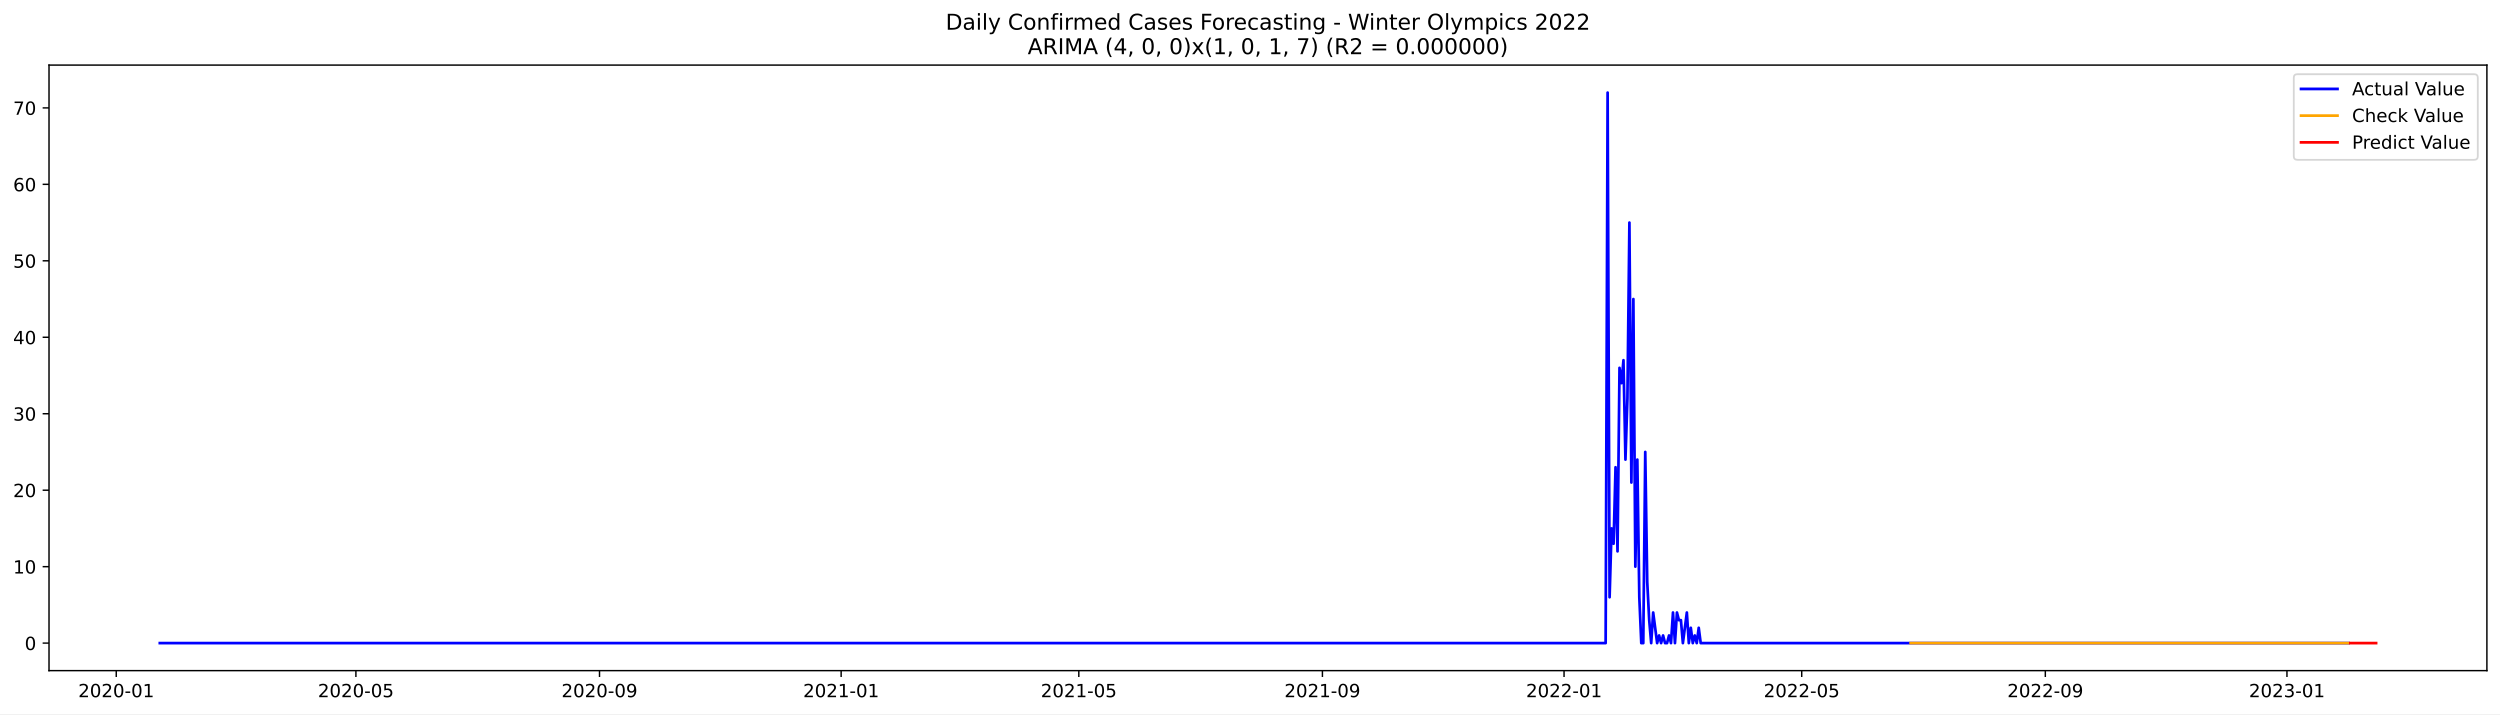
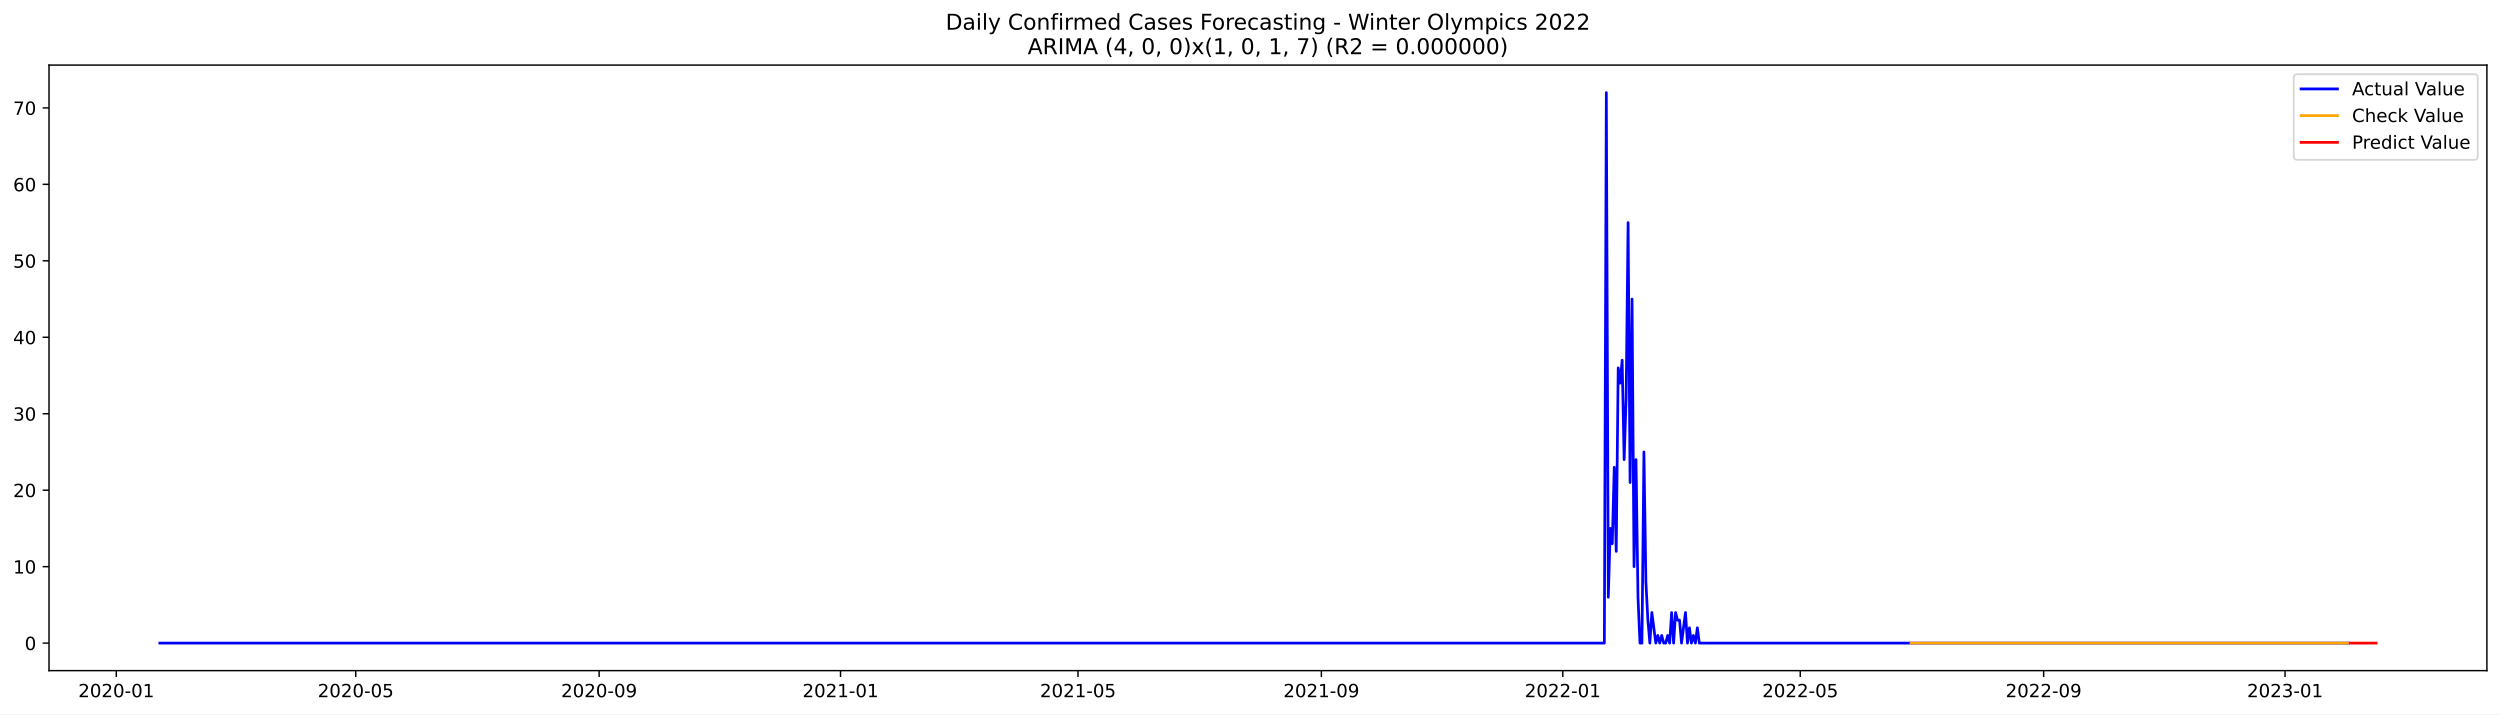
<svg xmlns="http://www.w3.org/2000/svg" xmlns:xlink="http://www.w3.org/1999/xlink" width="1373.325pt" height="392.274pt" viewBox="0 0 1373.325 392.274" version="1.1">
  <defs>
    <style type="text/css">*{stroke-linejoin: round; stroke-linecap: butt}</style>
  </defs>
  <g id="figure_1">
    <g id="patch_1">
      <path d="M 0 392.274  L 1373.325 392.274  L 1373.325 0  L 0 0  z " style="fill: #ffffff" />
    </g>
    <g id="axes_1">
      <g id="patch_2">
        <path d="M 26.925 368.396  L 1366.125 368.396  L 1366.125 35.755  L 26.925 35.755  z " style="fill: #ffffff" />
      </g>
      <g id="matplotlib.axis_1">
        <g id="xtick_1">
          <g id="line2d_1">
            <defs>
-               <path id="m6aa8b61f70" d="M 0 0  L 0 3.5  " style="stroke: #000000; stroke-width: 0.8" />
+               <path id="m52185ebeef" d="M 0 0  L 0 3.5  " style="stroke: #000000; stroke-width: 0.8" />
            </defs>
            <g>
-               <use xlink:href="#m6aa8b61f70" x="63.862" y="368.396" style="stroke: #000000; stroke-width: 0.8" />
+               <use xlink:href="#m52185ebeef" x="63.883" y="368.396" style="stroke: #000000; stroke-width: 0.8" />
            </g>
          </g>
          <g id="text_1">
-             <g transform="translate(42.97066 382.9939)scale(0.1 -0.1)">
+             <g transform="translate(42.99204 382.9939)scale(0.1 -0.1)">
              <defs>
                <path id="DejaVuSans-32" d="M 1228 531  L 3431 531  L 3431 0  L 469 0  L 469 531  Q 828 903 1448 1529  Q 2069 2156 2228 2338  Q 2531 2678 2651 2914  Q 2772 3150 2772 3378  Q 2772 3750 2511 3984  Q 2250 4219 1831 4219  Q 1534 4219 1204 4116  Q 875 4013 500 3803  L 500 4441  Q 881 4594 1212 4672  Q 1544 4750 1819 4750  Q 2544 4750 2975 4387  Q 3406 4025 3406 3419  Q 3406 3131 3298 2873  Q 3191 2616 2906 2266  Q 2828 2175 2409 1742  Q 1991 1309 1228 531  z " transform="scale(0.015625)" />
                <path id="DejaVuSans-30" d="M 2034 4250  Q 1547 4250 1301 3770  Q 1056 3291 1056 2328  Q 1056 1369 1301 889  Q 1547 409 2034 409  Q 2525 409 2770 889  Q 3016 1369 3016 2328  Q 3016 3291 2770 3770  Q 2525 4250 2034 4250  z M 2034 4750  Q 2819 4750 3233 4129  Q 3647 3509 3647 2328  Q 3647 1150 3233 529  Q 2819 -91 2034 -91  Q 1250 -91 836 529  Q 422 1150 422 2328  Q 422 3509 836 4129  Q 1250 4750 2034 4750  z " transform="scale(0.015625)" />
                <path id="DejaVuSans-2d" d="M 313 2009  L 1997 2009  L 1997 1497  L 313 1497  L 313 2009  z " transform="scale(0.015625)" />
                <path id="DejaVuSans-31" d="M 794 531  L 1825 531  L 1825 4091  L 703 3866  L 703 4441  L 1819 4666  L 2450 4666  L 2450 531  L 3481 531  L 3481 0  L 794 0  L 794 531  z " transform="scale(0.015625)" />
              </defs>
              <use xlink:href="#DejaVuSans-32" />
              <use xlink:href="#DejaVuSans-30" x="63.623" />
              <use xlink:href="#DejaVuSans-32" x="127.246" />
              <use xlink:href="#DejaVuSans-30" x="190.869" />
              <use xlink:href="#DejaVuSans-2d" x="254.492" />
              <use xlink:href="#DejaVuSans-30" x="290.576" />
              <use xlink:href="#DejaVuSans-31" x="354.199" />
            </g>
          </g>
        </g>
        <g id="xtick_2">
          <g id="line2d_2">
            <g>
-               <use xlink:href="#m6aa8b61f70" x="195.508" y="368.396" style="stroke: #000000; stroke-width: 0.8" />
+               <use xlink:href="#m52185ebeef" x="195.412" y="368.396" style="stroke: #000000; stroke-width: 0.8" />
            </g>
          </g>
          <g id="text_2">
-             <g transform="translate(174.6168 382.9939)scale(0.1 -0.1)">
+             <g transform="translate(174.5206 382.9939)scale(0.1 -0.1)">
              <defs>
                <path id="DejaVuSans-35" d="M 691 4666  L 3169 4666  L 3169 4134  L 1269 4134  L 1269 2991  Q 1406 3038 1543 3061  Q 1681 3084 1819 3084  Q 2600 3084 3056 2656  Q 3513 2228 3513 1497  Q 3513 744 3044 326  Q 2575 -91 1722 -91  Q 1428 -91 1123 -41  Q 819 9 494 109  L 494 744  Q 775 591 1075 516  Q 1375 441 1709 441  Q 2250 441 2565 725  Q 2881 1009 2881 1497  Q 2881 1984 2565 2268  Q 2250 2553 1709 2553  Q 1456 2553 1204 2497  Q 953 2441 691 2322  L 691 4666  z " transform="scale(0.015625)" />
              </defs>
              <use xlink:href="#DejaVuSans-32" />
              <use xlink:href="#DejaVuSans-30" x="63.623" />
              <use xlink:href="#DejaVuSans-32" x="127.246" />
              <use xlink:href="#DejaVuSans-30" x="190.869" />
              <use xlink:href="#DejaVuSans-2d" x="254.492" />
              <use xlink:href="#DejaVuSans-30" x="290.576" />
              <use xlink:href="#DejaVuSans-35" x="354.199" />
            </g>
          </g>
        </g>
        <g id="xtick_3">
          <g id="line2d_3">
            <g>
-               <use xlink:href="#m6aa8b61f70" x="329.33" y="368.396" style="stroke: #000000; stroke-width: 0.8" />
+               <use xlink:href="#m52185ebeef" x="329.115" y="368.396" style="stroke: #000000; stroke-width: 0.8" />
            </g>
          </g>
          <g id="text_3">
-             <g transform="translate(308.4389 382.9939)scale(0.1 -0.1)">
+             <g transform="translate(308.2232 382.9939)scale(0.1 -0.1)">
              <defs>
                <path id="DejaVuSans-39" d="M 703 97  L 703 672  Q 941 559 1184 500  Q 1428 441 1663 441  Q 2288 441 2617 861  Q 2947 1281 2994 2138  Q 2813 1869 2534 1725  Q 2256 1581 1919 1581  Q 1219 1581 811 2004  Q 403 2428 403 3163  Q 403 3881 828 4315  Q 1253 4750 1959 4750  Q 2769 4750 3195 4129  Q 3622 3509 3622 2328  Q 3622 1225 3098 567  Q 2575 -91 1691 -91  Q 1453 -91 1209 -44  Q 966 3 703 97  z M 1959 2075  Q 2384 2075 2632 2365  Q 2881 2656 2881 3163  Q 2881 3666 2632 3958  Q 2384 4250 1959 4250  Q 1534 4250 1286 3958  Q 1038 3666 1038 3163  Q 1038 2656 1286 2365  Q 1534 2075 1959 2075  z " transform="scale(0.015625)" />
              </defs>
              <use xlink:href="#DejaVuSans-32" />
              <use xlink:href="#DejaVuSans-30" x="63.623" />
              <use xlink:href="#DejaVuSans-32" x="127.246" />
              <use xlink:href="#DejaVuSans-30" x="190.869" />
              <use xlink:href="#DejaVuSans-2d" x="254.492" />
              <use xlink:href="#DejaVuSans-30" x="290.576" />
              <use xlink:href="#DejaVuSans-39" x="354.199" />
            </g>
          </g>
        </g>
        <g id="xtick_4">
          <g id="line2d_4">
            <g>
-               <use xlink:href="#m6aa8b61f70" x="462.064" y="368.396" style="stroke: #000000; stroke-width: 0.8" />
+               <use xlink:href="#m52185ebeef" x="461.73" y="368.396" style="stroke: #000000; stroke-width: 0.8" />
            </g>
          </g>
          <g id="text_4">
-             <g transform="translate(441.173 382.9939)scale(0.1 -0.1)">
+             <g transform="translate(440.8388 382.9939)scale(0.1 -0.1)">
              <use xlink:href="#DejaVuSans-32" />
              <use xlink:href="#DejaVuSans-30" x="63.623" />
              <use xlink:href="#DejaVuSans-32" x="127.246" />
              <use xlink:href="#DejaVuSans-31" x="190.869" />
              <use xlink:href="#DejaVuSans-2d" x="254.492" />
              <use xlink:href="#DejaVuSans-30" x="290.576" />
              <use xlink:href="#DejaVuSans-31" x="354.199" />
            </g>
          </g>
        </g>
        <g id="xtick_5">
          <g id="line2d_5">
            <g>
-               <use xlink:href="#m6aa8b61f70" x="592.622" y="368.396" style="stroke: #000000; stroke-width: 0.8" />
+               <use xlink:href="#m52185ebeef" x="592.172" y="368.396" style="stroke: #000000; stroke-width: 0.8" />
            </g>
          </g>
          <g id="text_5">
-             <g transform="translate(571.7311 382.9939)scale(0.1 -0.1)">
+             <g transform="translate(571.2803 382.9939)scale(0.1 -0.1)">
              <use xlink:href="#DejaVuSans-32" />
              <use xlink:href="#DejaVuSans-30" x="63.623" />
              <use xlink:href="#DejaVuSans-32" x="127.246" />
              <use xlink:href="#DejaVuSans-31" x="190.869" />
              <use xlink:href="#DejaVuSans-2d" x="254.492" />
              <use xlink:href="#DejaVuSans-30" x="290.576" />
              <use xlink:href="#DejaVuSans-35" x="354.199" />
            </g>
          </g>
        </g>
        <g id="xtick_6">
          <g id="line2d_6">
            <g>
-               <use xlink:href="#m6aa8b61f70" x="726.445" y="368.396" style="stroke: #000000; stroke-width: 0.8" />
+               <use xlink:href="#m52185ebeef" x="725.874" y="368.396" style="stroke: #000000; stroke-width: 0.8" />
            </g>
          </g>
          <g id="text_6">
-             <g transform="translate(705.5532 382.9939)scale(0.1 -0.1)">
+             <g transform="translate(704.9829 382.9939)scale(0.1 -0.1)">
              <use xlink:href="#DejaVuSans-32" />
              <use xlink:href="#DejaVuSans-30" x="63.623" />
              <use xlink:href="#DejaVuSans-32" x="127.246" />
              <use xlink:href="#DejaVuSans-31" x="190.869" />
              <use xlink:href="#DejaVuSans-2d" x="254.492" />
              <use xlink:href="#DejaVuSans-30" x="290.576" />
              <use xlink:href="#DejaVuSans-39" x="354.199" />
            </g>
          </g>
        </g>
        <g id="xtick_7">
          <g id="line2d_7">
            <g>
-               <use xlink:href="#m6aa8b61f70" x="859.179" y="368.396" style="stroke: #000000; stroke-width: 0.8" />
+               <use xlink:href="#m52185ebeef" x="858.49" y="368.396" style="stroke: #000000; stroke-width: 0.8" />
            </g>
          </g>
          <g id="text_7">
-             <g transform="translate(838.2873 382.9939)scale(0.1 -0.1)">
+             <g transform="translate(837.5985 382.9939)scale(0.1 -0.1)">
              <use xlink:href="#DejaVuSans-32" />
              <use xlink:href="#DejaVuSans-30" x="63.623" />
              <use xlink:href="#DejaVuSans-32" x="127.246" />
              <use xlink:href="#DejaVuSans-32" x="190.869" />
              <use xlink:href="#DejaVuSans-2d" x="254.492" />
              <use xlink:href="#DejaVuSans-30" x="290.576" />
              <use xlink:href="#DejaVuSans-31" x="354.199" />
            </g>
          </g>
        </g>
        <g id="xtick_8">
          <g id="line2d_8">
            <g>
-               <use xlink:href="#m6aa8b61f70" x="989.737" y="368.396" style="stroke: #000000; stroke-width: 0.8" />
+               <use xlink:href="#m52185ebeef" x="988.931" y="368.396" style="stroke: #000000; stroke-width: 0.8" />
            </g>
          </g>
          <g id="text_8">
-             <g transform="translate(968.8454 382.9939)scale(0.1 -0.1)">
+             <g transform="translate(968.0401 382.9939)scale(0.1 -0.1)">
              <use xlink:href="#DejaVuSans-32" />
              <use xlink:href="#DejaVuSans-30" x="63.623" />
              <use xlink:href="#DejaVuSans-32" x="127.246" />
              <use xlink:href="#DejaVuSans-32" x="190.869" />
              <use xlink:href="#DejaVuSans-2d" x="254.492" />
              <use xlink:href="#DejaVuSans-30" x="290.576" />
              <use xlink:href="#DejaVuSans-35" x="354.199" />
            </g>
          </g>
        </g>
        <g id="xtick_9">
          <g id="line2d_9">
            <g>
-               <use xlink:href="#m6aa8b61f70" x="1123.559" y="368.396" style="stroke: #000000; stroke-width: 0.8" />
+               <use xlink:href="#m52185ebeef" x="1122.634" y="368.396" style="stroke: #000000; stroke-width: 0.8" />
            </g>
          </g>
          <g id="text_9">
-             <g transform="translate(1102.667 382.9939)scale(0.1 -0.1)">
+             <g transform="translate(1101.743 382.9939)scale(0.1 -0.1)">
              <use xlink:href="#DejaVuSans-32" />
              <use xlink:href="#DejaVuSans-30" x="63.623" />
              <use xlink:href="#DejaVuSans-32" x="127.246" />
              <use xlink:href="#DejaVuSans-32" x="190.869" />
              <use xlink:href="#DejaVuSans-2d" x="254.492" />
              <use xlink:href="#DejaVuSans-30" x="290.576" />
              <use xlink:href="#DejaVuSans-39" x="354.199" />
            </g>
          </g>
        </g>
        <g id="xtick_10">
          <g id="line2d_10">
            <g>
-               <use xlink:href="#m6aa8b61f70" x="1256.293" y="368.396" style="stroke: #000000; stroke-width: 0.8" />
+               <use xlink:href="#m52185ebeef" x="1255.25" y="368.396" style="stroke: #000000; stroke-width: 0.8" />
            </g>
          </g>
          <g id="text_10">
-             <g transform="translate(1235.402 382.9939)scale(0.1 -0.1)">
+             <g transform="translate(1234.358 382.9939)scale(0.1 -0.1)">
              <defs>
                <path id="DejaVuSans-33" d="M 2597 2516  Q 3050 2419 3304 2112  Q 3559 1806 3559 1356  Q 3559 666 3084 287  Q 2609 -91 1734 -91  Q 1441 -91 1130 -33  Q 819 25 488 141  L 488 750  Q 750 597 1062 519  Q 1375 441 1716 441  Q 2309 441 2620 675  Q 2931 909 2931 1356  Q 2931 1769 2642 2001  Q 2353 2234 1838 2234  L 1294 2234  L 1294 2753  L 1863 2753  Q 2328 2753 2575 2939  Q 2822 3125 2822 3475  Q 2822 3834 2567 4026  Q 2313 4219 1838 4219  Q 1578 4219 1281 4162  Q 984 4106 628 3988  L 628 4550  Q 988 4650 1302 4700  Q 1616 4750 1894 4750  Q 2613 4750 3031 4423  Q 3450 4097 3450 3541  Q 3450 3153 3228 2886  Q 3006 2619 2597 2516  z " transform="scale(0.015625)" />
              </defs>
              <use xlink:href="#DejaVuSans-32" />
              <use xlink:href="#DejaVuSans-30" x="63.623" />
              <use xlink:href="#DejaVuSans-32" x="127.246" />
              <use xlink:href="#DejaVuSans-33" x="190.869" />
              <use xlink:href="#DejaVuSans-2d" x="254.492" />
              <use xlink:href="#DejaVuSans-30" x="290.576" />
              <use xlink:href="#DejaVuSans-31" x="354.199" />
            </g>
          </g>
        </g>
      </g>
      <g id="matplotlib.axis_2">
        <g id="ytick_1">
          <g id="line2d_11">
            <defs>
-               <path id="m0fd02ff426" d="M 0 0  L -3.5 0  " style="stroke: #000000; stroke-width: 0.8" />
+               <path id="md4d445af66" d="M 0 0  L -3.5 0  " style="stroke: #000000; stroke-width: 0.8" />
            </defs>
            <g>
-               <use xlink:href="#m0fd02ff426" x="26.925" y="353.275" style="stroke: #000000; stroke-width: 0.8" />
+               <use xlink:href="#md4d445af66" x="26.925" y="353.275" style="stroke: #000000; stroke-width: 0.8" />
            </g>
          </g>
          <g id="text_11">
            <g transform="translate(13.5625 357.0744)scale(0.1 -0.1)">
              <use xlink:href="#DejaVuSans-30" />
            </g>
          </g>
        </g>
        <g id="ytick_2">
          <g id="line2d_12">
            <g>
-               <use xlink:href="#m0fd02ff426" x="26.925" y="311.275" style="stroke: #000000; stroke-width: 0.8" />
+               <use xlink:href="#md4d445af66" x="26.925" y="311.275" style="stroke: #000000; stroke-width: 0.8" />
            </g>
          </g>
          <g id="text_12">
            <g transform="translate(7.2 315.0745)scale(0.1 -0.1)">
              <use xlink:href="#DejaVuSans-31" />
              <use xlink:href="#DejaVuSans-30" x="63.623" />
            </g>
          </g>
        </g>
        <g id="ytick_3">
          <g id="line2d_13">
            <g>
-               <use xlink:href="#m0fd02ff426" x="26.925" y="269.275" style="stroke: #000000; stroke-width: 0.8" />
+               <use xlink:href="#md4d445af66" x="26.925" y="269.275" style="stroke: #000000; stroke-width: 0.8" />
            </g>
          </g>
          <g id="text_13">
            <g transform="translate(7.2 273.0745)scale(0.1 -0.1)">
              <use xlink:href="#DejaVuSans-32" />
              <use xlink:href="#DejaVuSans-30" x="63.623" />
            </g>
          </g>
        </g>
        <g id="ytick_4">
          <g id="line2d_14">
            <g>
-               <use xlink:href="#m0fd02ff426" x="26.925" y="227.275" style="stroke: #000000; stroke-width: 0.8" />
+               <use xlink:href="#md4d445af66" x="26.925" y="227.275" style="stroke: #000000; stroke-width: 0.8" />
            </g>
          </g>
          <g id="text_14">
            <g transform="translate(7.2 231.0746)scale(0.1 -0.1)">
              <use xlink:href="#DejaVuSans-33" />
              <use xlink:href="#DejaVuSans-30" x="63.623" />
            </g>
          </g>
        </g>
        <g id="ytick_5">
          <g id="line2d_15">
            <g>
-               <use xlink:href="#m0fd02ff426" x="26.925" y="185.275" style="stroke: #000000; stroke-width: 0.8" />
+               <use xlink:href="#md4d445af66" x="26.925" y="185.275" style="stroke: #000000; stroke-width: 0.8" />
            </g>
          </g>
          <g id="text_15">
            <g transform="translate(7.2 189.0746)scale(0.1 -0.1)">
              <defs>
                <path id="DejaVuSans-34" d="M 2419 4116  L 825 1625  L 2419 1625  L 2419 4116  z M 2253 4666  L 3047 4666  L 3047 1625  L 3713 1625  L 3713 1100  L 3047 1100  L 3047 0  L 2419 0  L 2419 1100  L 313 1100  L 313 1709  L 2253 4666  z " transform="scale(0.015625)" />
              </defs>
              <use xlink:href="#DejaVuSans-34" />
              <use xlink:href="#DejaVuSans-30" x="63.623" />
            </g>
          </g>
        </g>
        <g id="ytick_6">
          <g id="line2d_16">
            <g>
-               <use xlink:href="#m0fd02ff426" x="26.925" y="143.275" style="stroke: #000000; stroke-width: 0.8" />
+               <use xlink:href="#md4d445af66" x="26.925" y="143.275" style="stroke: #000000; stroke-width: 0.8" />
            </g>
          </g>
          <g id="text_16">
            <g transform="translate(7.2 147.0746)scale(0.1 -0.1)">
              <use xlink:href="#DejaVuSans-35" />
              <use xlink:href="#DejaVuSans-30" x="63.623" />
            </g>
          </g>
        </g>
        <g id="ytick_7">
          <g id="line2d_17">
            <g>
-               <use xlink:href="#m0fd02ff426" x="26.925" y="101.275" style="stroke: #000000; stroke-width: 0.8" />
+               <use xlink:href="#md4d445af66" x="26.925" y="101.275" style="stroke: #000000; stroke-width: 0.8" />
            </g>
          </g>
          <g id="text_17">
            <g transform="translate(7.2 105.0747)scale(0.1 -0.1)">
              <defs>
                <path id="DejaVuSans-36" d="M 2113 2584  Q 1688 2584 1439 2293  Q 1191 2003 1191 1497  Q 1191 994 1439 701  Q 1688 409 2113 409  Q 2538 409 2786 701  Q 3034 994 3034 1497  Q 3034 2003 2786 2293  Q 2538 2584 2113 2584  z M 3366 4563  L 3366 3988  Q 3128 4100 2886 4159  Q 2644 4219 2406 4219  Q 1781 4219 1451 3797  Q 1122 3375 1075 2522  Q 1259 2794 1537 2939  Q 1816 3084 2150 3084  Q 2853 3084 3261 2657  Q 3669 2231 3669 1497  Q 3669 778 3244 343  Q 2819 -91 2113 -91  Q 1303 -91 875 529  Q 447 1150 447 2328  Q 447 3434 972 4092  Q 1497 4750 2381 4750  Q 2619 4750 2861 4703  Q 3103 4656 3366 4563  z " transform="scale(0.015625)" />
              </defs>
              <use xlink:href="#DejaVuSans-36" />
              <use xlink:href="#DejaVuSans-30" x="63.623" />
            </g>
          </g>
        </g>
        <g id="ytick_8">
          <g id="line2d_18">
            <g>
-               <use xlink:href="#m0fd02ff426" x="26.925" y="59.275" style="stroke: #000000; stroke-width: 0.8" />
+               <use xlink:href="#md4d445af66" x="26.925" y="59.275" style="stroke: #000000; stroke-width: 0.8" />
            </g>
          </g>
          <g id="text_18">
            <g transform="translate(7.2 63.07471)scale(0.1 -0.1)">
              <defs>
                <path id="DejaVuSans-37" d="M 525 4666  L 3525 4666  L 3525 4397  L 1831 0  L 1172 0  L 2766 4134  L 525 4134  L 525 4666  z " transform="scale(0.015625)" />
              </defs>
              <use xlink:href="#DejaVuSans-37" />
              <use xlink:href="#DejaVuSans-30" x="63.623" />
            </g>
          </g>
        </g>
      </g>
      <g id="line2d_19">
-         <path d="M 87.798 353.275  L 882.026 353.275  L 883.114 50.876  L 884.202 328.075  L 885.29 290.275  L 886.378 298.675  L 887.466 256.675  L 888.554 302.875  L 889.642 202.075  L 890.73 210.475  L 891.818 197.875  L 892.906 252.475  L 893.994 218.875  L 895.082 122.275  L 896.17 265.075  L 897.258 164.275  L 898.346 311.275  L 899.434 252.475  L 900.522 328.075  L 901.61 353.275  L 902.698 353.275  L 903.786 248.275  L 904.874 319.675  L 905.962 340.675  L 907.05 353.275  L 908.138 336.475  L 910.314 353.275  L 911.402 349.075  L 912.49 353.275  L 913.578 349.075  L 914.666 353.275  L 915.754 353.275  L 916.842 349.075  L 917.93 353.275  L 919.018 336.475  L 920.106 353.275  L 921.194 336.475  L 922.282 340.675  L 923.37 340.675  L 924.458 353.275  L 926.634 336.475  L 927.722 353.275  L 928.81 344.875  L 929.898 353.275  L 930.986 349.075  L 932.074 353.275  L 933.162 344.875  L 934.25 353.275  L 1290.02 353.275  L 1290.02 353.275  " clip-path="url(#p40684eab78)" style="fill: none; stroke: #0000ff; stroke-width: 1.5; stroke-linecap: square" />
+         <path d="M 87.798 353.275  L 881.317 353.275  L 882.404 50.876  L 883.491 328.075  L 884.578 290.275  L 885.665 298.675  L 886.752 256.675  L 887.839 302.875  L 888.926 202.075  L 890.013 210.475  L 891.1 197.875  L 892.187 252.475  L 893.274 218.875  L 894.361 122.275  L 895.448 265.075  L 896.535 164.275  L 897.622 311.275  L 898.709 252.475  L 899.796 328.075  L 900.883 353.275  L 901.97 353.275  L 903.057 248.275  L 904.144 319.675  L 905.231 340.675  L 906.319 353.275  L 907.406 336.475  L 909.58 353.275  L 910.667 349.075  L 911.754 353.275  L 912.841 349.075  L 913.928 353.275  L 915.015 353.275  L 916.102 349.075  L 917.189 353.275  L 918.276 336.475  L 919.363 353.275  L 920.45 336.475  L 921.537 340.675  L 922.624 340.675  L 923.711 353.275  L 925.885 336.475  L 926.972 353.275  L 928.059 344.875  L 929.146 353.275  L 930.233 349.075  L 931.32 353.275  L 932.407 344.875  L 933.494 353.275  L 1290.034 353.275  L 1290.034 353.275  " clip-path="url(#p5adb3101b1)" style="fill: none; stroke: #0000ff; stroke-width: 1.5; stroke-linecap: square" />
      </g>
      <g id="line2d_20">
-         <path d="M 1049.576 353.275  L 1290.02 353.275  L 1290.02 353.275  " clip-path="url(#p40684eab78)" style="fill: none; stroke: #ffa500; stroke-width: 1.5; stroke-linecap: square" />
+         <path d="M 1049.804 353.275  L 1290.034 353.275  L 1290.034 353.275  " clip-path="url(#p5adb3101b1)" style="fill: none; stroke: #ffa500; stroke-width: 1.5; stroke-linecap: square" />
      </g>
      <g id="line2d_21">
-         <path d="M 1291.108 353.275  L 1292.196 353.275  L 1293.284 353.275  L 1294.372 353.275  L 1295.46 353.275  L 1296.548 353.275  L 1297.636 353.275  L 1298.724 353.275  L 1299.812 353.275  L 1300.9 353.275  L 1301.988 353.275  L 1303.076 353.275  L 1304.164 353.275  L 1305.252 353.275  " clip-path="url(#p40684eab78)" style="fill: none; stroke: #ff0000; stroke-width: 1.5; stroke-linecap: square" />
+         <path d="M 1291.121 353.275  L 1292.208 353.275  L 1293.295 353.275  L 1294.382 353.275  L 1295.469 353.275  L 1296.556 353.275  L 1297.643 353.275  L 1298.73 353.275  L 1299.817 353.275  L 1300.904 353.275  L 1301.991 353.275  L 1303.078 353.275  L 1304.165 353.275  L 1305.252 353.275  " clip-path="url(#p5adb3101b1)" style="fill: none; stroke: #ff0000; stroke-width: 1.5; stroke-linecap: square" />
      </g>
      <g id="patch_3">
        <path d="M 26.925 368.396  L 26.925 35.755  " style="fill: none; stroke: #000000; stroke-width: 0.8; stroke-linejoin: miter; stroke-linecap: square" />
      </g>
      <g id="patch_4">
        <path d="M 1366.125 368.396  L 1366.125 35.755  " style="fill: none; stroke: #000000; stroke-width: 0.8; stroke-linejoin: miter; stroke-linecap: square" />
      </g>
      <g id="patch_5">
        <path d="M 26.925 368.396  L 1366.125 368.396  " style="fill: none; stroke: #000000; stroke-width: 0.8; stroke-linejoin: miter; stroke-linecap: square" />
      </g>
      <g id="patch_6">
        <path d="M 26.925 35.755  L 1366.125 35.755  " style="fill: none; stroke: #000000; stroke-width: 0.8; stroke-linejoin: miter; stroke-linecap: square" />
      </g>
      <g id="text_19">
        <g transform="translate(519.4772 16.31812)scale(0.12 -0.12)">
          <defs>
            <path id="DejaVuSans-44" d="M 1259 4147  L 1259 519  L 2022 519  Q 2988 519 3436 956  Q 3884 1394 3884 2338  Q 3884 3275 3436 3711  Q 2988 4147 2022 4147  L 1259 4147  z M 628 4666  L 1925 4666  Q 3281 4666 3915 4102  Q 4550 3538 4550 2338  Q 4550 1131 3912 565  Q 3275 0 1925 0  L 628 0  L 628 4666  z " transform="scale(0.015625)" />
            <path id="DejaVuSans-61" d="M 2194 1759  Q 1497 1759 1228 1600  Q 959 1441 959 1056  Q 959 750 1161 570  Q 1363 391 1709 391  Q 2188 391 2477 730  Q 2766 1069 2766 1631  L 2766 1759  L 2194 1759  z M 3341 1997  L 3341 0  L 2766 0  L 2766 531  Q 2569 213 2275 61  Q 1981 -91 1556 -91  Q 1019 -91 701 211  Q 384 513 384 1019  Q 384 1609 779 1909  Q 1175 2209 1959 2209  L 2766 2209  L 2766 2266  Q 2766 2663 2505 2880  Q 2244 3097 1772 3097  Q 1472 3097 1187 3025  Q 903 2953 641 2809  L 641 3341  Q 956 3463 1253 3523  Q 1550 3584 1831 3584  Q 2591 3584 2966 3190  Q 3341 2797 3341 1997  z " transform="scale(0.015625)" />
            <path id="DejaVuSans-69" d="M 603 3500  L 1178 3500  L 1178 0  L 603 0  L 603 3500  z M 603 4863  L 1178 4863  L 1178 4134  L 603 4134  L 603 4863  z " transform="scale(0.015625)" />
            <path id="DejaVuSans-6c" d="M 603 4863  L 1178 4863  L 1178 0  L 603 0  L 603 4863  z " transform="scale(0.015625)" />
            <path id="DejaVuSans-79" d="M 2059 -325  Q 1816 -950 1584 -1140  Q 1353 -1331 966 -1331  L 506 -1331  L 506 -850  L 844 -850  Q 1081 -850 1212 -737  Q 1344 -625 1503 -206  L 1606 56  L 191 3500  L 800 3500  L 1894 763  L 2988 3500  L 3597 3500  L 2059 -325  z " transform="scale(0.015625)" />
            <path id="DejaVuSans-20" transform="scale(0.015625)" />
            <path id="DejaVuSans-43" d="M 4122 4306  L 4122 3641  Q 3803 3938 3442 4084  Q 3081 4231 2675 4231  Q 1875 4231 1450 3742  Q 1025 3253 1025 2328  Q 1025 1406 1450 917  Q 1875 428 2675 428  Q 3081 428 3442 575  Q 3803 722 4122 1019  L 4122 359  Q 3791 134 3420 21  Q 3050 -91 2638 -91  Q 1578 -91 968 557  Q 359 1206 359 2328  Q 359 3453 968 4101  Q 1578 4750 2638 4750  Q 3056 4750 3426 4639  Q 3797 4528 4122 4306  z " transform="scale(0.015625)" />
            <path id="DejaVuSans-6f" d="M 1959 3097  Q 1497 3097 1228 2736  Q 959 2375 959 1747  Q 959 1119 1226 758  Q 1494 397 1959 397  Q 2419 397 2687 759  Q 2956 1122 2956 1747  Q 2956 2369 2687 2733  Q 2419 3097 1959 3097  z M 1959 3584  Q 2709 3584 3137 3096  Q 3566 2609 3566 1747  Q 3566 888 3137 398  Q 2709 -91 1959 -91  Q 1206 -91 779 398  Q 353 888 353 1747  Q 353 2609 779 3096  Q 1206 3584 1959 3584  z " transform="scale(0.015625)" />
            <path id="DejaVuSans-6e" d="M 3513 2113  L 3513 0  L 2938 0  L 2938 2094  Q 2938 2591 2744 2837  Q 2550 3084 2163 3084  Q 1697 3084 1428 2787  Q 1159 2491 1159 1978  L 1159 0  L 581 0  L 581 3500  L 1159 3500  L 1159 2956  Q 1366 3272 1645 3428  Q 1925 3584 2291 3584  Q 2894 3584 3203 3211  Q 3513 2838 3513 2113  z " transform="scale(0.015625)" />
            <path id="DejaVuSans-66" d="M 2375 4863  L 2375 4384  L 1825 4384  Q 1516 4384 1395 4259  Q 1275 4134 1275 3809  L 1275 3500  L 2222 3500  L 2222 3053  L 1275 3053  L 1275 0  L 697 0  L 697 3053  L 147 3053  L 147 3500  L 697 3500  L 697 3744  Q 697 4328 969 4595  Q 1241 4863 1831 4863  L 2375 4863  z " transform="scale(0.015625)" />
            <path id="DejaVuSans-72" d="M 2631 2963  Q 2534 3019 2420 3045  Q 2306 3072 2169 3072  Q 1681 3072 1420 2755  Q 1159 2438 1159 1844  L 1159 0  L 581 0  L 581 3500  L 1159 3500  L 1159 2956  Q 1341 3275 1631 3429  Q 1922 3584 2338 3584  Q 2397 3584 2469 3576  Q 2541 3569 2628 3553  L 2631 2963  z " transform="scale(0.015625)" />
            <path id="DejaVuSans-6d" d="M 3328 2828  Q 3544 3216 3844 3400  Q 4144 3584 4550 3584  Q 5097 3584 5394 3201  Q 5691 2819 5691 2113  L 5691 0  L 5113 0  L 5113 2094  Q 5113 2597 4934 2840  Q 4756 3084 4391 3084  Q 3944 3084 3684 2787  Q 3425 2491 3425 1978  L 3425 0  L 2847 0  L 2847 2094  Q 2847 2600 2669 2842  Q 2491 3084 2119 3084  Q 1678 3084 1418 2786  Q 1159 2488 1159 1978  L 1159 0  L 581 0  L 581 3500  L 1159 3500  L 1159 2956  Q 1356 3278 1631 3431  Q 1906 3584 2284 3584  Q 2666 3584 2933 3390  Q 3200 3197 3328 2828  z " transform="scale(0.015625)" />
            <path id="DejaVuSans-65" d="M 3597 1894  L 3597 1613  L 953 1613  Q 991 1019 1311 708  Q 1631 397 2203 397  Q 2534 397 2845 478  Q 3156 559 3463 722  L 3463 178  Q 3153 47 2828 -22  Q 2503 -91 2169 -91  Q 1331 -91 842 396  Q 353 884 353 1716  Q 353 2575 817 3079  Q 1281 3584 2069 3584  Q 2775 3584 3186 3129  Q 3597 2675 3597 1894  z M 3022 2063  Q 3016 2534 2758 2815  Q 2500 3097 2075 3097  Q 1594 3097 1305 2825  Q 1016 2553 972 2059  L 3022 2063  z " transform="scale(0.015625)" />
            <path id="DejaVuSans-64" d="M 2906 2969  L 2906 4863  L 3481 4863  L 3481 0  L 2906 0  L 2906 525  Q 2725 213 2448 61  Q 2172 -91 1784 -91  Q 1150 -91 751 415  Q 353 922 353 1747  Q 353 2572 751 3078  Q 1150 3584 1784 3584  Q 2172 3584 2448 3432  Q 2725 3281 2906 2969  z M 947 1747  Q 947 1113 1208 752  Q 1469 391 1925 391  Q 2381 391 2643 752  Q 2906 1113 2906 1747  Q 2906 2381 2643 2742  Q 2381 3103 1925 3103  Q 1469 3103 1208 2742  Q 947 2381 947 1747  z " transform="scale(0.015625)" />
            <path id="DejaVuSans-73" d="M 2834 3397  L 2834 2853  Q 2591 2978 2328 3040  Q 2066 3103 1784 3103  Q 1356 3103 1142 2972  Q 928 2841 928 2578  Q 928 2378 1081 2264  Q 1234 2150 1697 2047  L 1894 2003  Q 2506 1872 2764 1633  Q 3022 1394 3022 966  Q 3022 478 2636 193  Q 2250 -91 1575 -91  Q 1294 -91 989 -36  Q 684 19 347 128  L 347 722  Q 666 556 975 473  Q 1284 391 1588 391  Q 1994 391 2212 530  Q 2431 669 2431 922  Q 2431 1156 2273 1281  Q 2116 1406 1581 1522  L 1381 1569  Q 847 1681 609 1914  Q 372 2147 372 2553  Q 372 3047 722 3315  Q 1072 3584 1716 3584  Q 2034 3584 2315 3537  Q 2597 3491 2834 3397  z " transform="scale(0.015625)" />
            <path id="DejaVuSans-46" d="M 628 4666  L 3309 4666  L 3309 4134  L 1259 4134  L 1259 2759  L 3109 2759  L 3109 2228  L 1259 2228  L 1259 0  L 628 0  L 628 4666  z " transform="scale(0.015625)" />
            <path id="DejaVuSans-63" d="M 3122 3366  L 3122 2828  Q 2878 2963 2633 3030  Q 2388 3097 2138 3097  Q 1578 3097 1268 2742  Q 959 2388 959 1747  Q 959 1106 1268 751  Q 1578 397 2138 397  Q 2388 397 2633 464  Q 2878 531 3122 666  L 3122 134  Q 2881 22 2623 -34  Q 2366 -91 2075 -91  Q 1284 -91 818 406  Q 353 903 353 1747  Q 353 2603 823 3093  Q 1294 3584 2113 3584  Q 2378 3584 2631 3529  Q 2884 3475 3122 3366  z " transform="scale(0.015625)" />
            <path id="DejaVuSans-74" d="M 1172 4494  L 1172 3500  L 2356 3500  L 2356 3053  L 1172 3053  L 1172 1153  Q 1172 725 1289 603  Q 1406 481 1766 481  L 2356 481  L 2356 0  L 1766 0  Q 1100 0 847 248  Q 594 497 594 1153  L 594 3053  L 172 3053  L 172 3500  L 594 3500  L 594 4494  L 1172 4494  z " transform="scale(0.015625)" />
            <path id="DejaVuSans-67" d="M 2906 1791  Q 2906 2416 2648 2759  Q 2391 3103 1925 3103  Q 1463 3103 1205 2759  Q 947 2416 947 1791  Q 947 1169 1205 825  Q 1463 481 1925 481  Q 2391 481 2648 825  Q 2906 1169 2906 1791  z M 3481 434  Q 3481 -459 3084 -895  Q 2688 -1331 1869 -1331  Q 1566 -1331 1297 -1286  Q 1028 -1241 775 -1147  L 775 -588  Q 1028 -725 1275 -790  Q 1522 -856 1778 -856  Q 2344 -856 2625 -561  Q 2906 -266 2906 331  L 2906 616  Q 2728 306 2450 153  Q 2172 0 1784 0  Q 1141 0 747 490  Q 353 981 353 1791  Q 353 2603 747 3093  Q 1141 3584 1784 3584  Q 2172 3584 2450 3431  Q 2728 3278 2906 2969  L 2906 3500  L 3481 3500  L 3481 434  z " transform="scale(0.015625)" />
            <path id="DejaVuSans-57" d="M 213 4666  L 850 4666  L 1831 722  L 2809 4666  L 3519 4666  L 4500 722  L 5478 4666  L 6119 4666  L 4947 0  L 4153 0  L 3169 4050  L 2175 0  L 1381 0  L 213 4666  z " transform="scale(0.015625)" />
            <path id="DejaVuSans-4f" d="M 2522 4238  Q 1834 4238 1429 3725  Q 1025 3213 1025 2328  Q 1025 1447 1429 934  Q 1834 422 2522 422  Q 3209 422 3611 934  Q 4013 1447 4013 2328  Q 4013 3213 3611 3725  Q 3209 4238 2522 4238  z M 2522 4750  Q 3503 4750 4090 4092  Q 4678 3434 4678 2328  Q 4678 1225 4090 567  Q 3503 -91 2522 -91  Q 1538 -91 948 565  Q 359 1222 359 2328  Q 359 3434 948 4092  Q 1538 4750 2522 4750  z " transform="scale(0.015625)" />
            <path id="DejaVuSans-70" d="M 1159 525  L 1159 -1331  L 581 -1331  L 581 3500  L 1159 3500  L 1159 2969  Q 1341 3281 1617 3432  Q 1894 3584 2278 3584  Q 2916 3584 3314 3078  Q 3713 2572 3713 1747  Q 3713 922 3314 415  Q 2916 -91 2278 -91  Q 1894 -91 1617 61  Q 1341 213 1159 525  z M 3116 1747  Q 3116 2381 2855 2742  Q 2594 3103 2138 3103  Q 1681 3103 1420 2742  Q 1159 2381 1159 1747  Q 1159 1113 1420 752  Q 1681 391 2138 391  Q 2594 391 2855 752  Q 3116 1113 3116 1747  z " transform="scale(0.015625)" />
          </defs>
          <use xlink:href="#DejaVuSans-44" />
          <use xlink:href="#DejaVuSans-61" x="77.002" />
          <use xlink:href="#DejaVuSans-69" x="138.281" />
          <use xlink:href="#DejaVuSans-6c" x="166.064" />
          <use xlink:href="#DejaVuSans-79" x="193.848" />
          <use xlink:href="#DejaVuSans-20" x="253.027" />
          <use xlink:href="#DejaVuSans-43" x="284.814" />
          <use xlink:href="#DejaVuSans-6f" x="354.639" />
          <use xlink:href="#DejaVuSans-6e" x="415.82" />
          <use xlink:href="#DejaVuSans-66" x="479.199" />
          <use xlink:href="#DejaVuSans-69" x="514.404" />
          <use xlink:href="#DejaVuSans-72" x="542.188" />
          <use xlink:href="#DejaVuSans-6d" x="581.551" />
          <use xlink:href="#DejaVuSans-65" x="678.963" />
          <use xlink:href="#DejaVuSans-64" x="740.486" />
          <use xlink:href="#DejaVuSans-20" x="803.963" />
          <use xlink:href="#DejaVuSans-43" x="835.75" />
          <use xlink:href="#DejaVuSans-61" x="905.574" />
          <use xlink:href="#DejaVuSans-73" x="966.854" />
          <use xlink:href="#DejaVuSans-65" x="1018.953" />
          <use xlink:href="#DejaVuSans-73" x="1080.477" />
          <use xlink:href="#DejaVuSans-20" x="1132.576" />
          <use xlink:href="#DejaVuSans-46" x="1164.363" />
          <use xlink:href="#DejaVuSans-6f" x="1218.258" />
          <use xlink:href="#DejaVuSans-72" x="1279.439" />
          <use xlink:href="#DejaVuSans-65" x="1318.303" />
          <use xlink:href="#DejaVuSans-63" x="1379.826" />
          <use xlink:href="#DejaVuSans-61" x="1434.807" />
          <use xlink:href="#DejaVuSans-73" x="1496.086" />
          <use xlink:href="#DejaVuSans-74" x="1548.186" />
          <use xlink:href="#DejaVuSans-69" x="1587.395" />
          <use xlink:href="#DejaVuSans-6e" x="1615.178" />
          <use xlink:href="#DejaVuSans-67" x="1678.557" />
          <use xlink:href="#DejaVuSans-20" x="1742.033" />
          <use xlink:href="#DejaVuSans-2d" x="1773.82" />
          <use xlink:href="#DejaVuSans-20" x="1809.904" />
          <use xlink:href="#DejaVuSans-57" x="1841.691" />
          <use xlink:href="#DejaVuSans-69" x="1938.318" />
          <use xlink:href="#DejaVuSans-6e" x="1966.102" />
          <use xlink:href="#DejaVuSans-74" x="2029.48" />
          <use xlink:href="#DejaVuSans-65" x="2068.689" />
          <use xlink:href="#DejaVuSans-72" x="2130.213" />
          <use xlink:href="#DejaVuSans-20" x="2171.326" />
          <use xlink:href="#DejaVuSans-4f" x="2203.113" />
          <use xlink:href="#DejaVuSans-6c" x="2281.824" />
          <use xlink:href="#DejaVuSans-79" x="2309.607" />
          <use xlink:href="#DejaVuSans-6d" x="2368.787" />
          <use xlink:href="#DejaVuSans-70" x="2466.199" />
          <use xlink:href="#DejaVuSans-69" x="2529.676" />
          <use xlink:href="#DejaVuSans-63" x="2557.459" />
          <use xlink:href="#DejaVuSans-73" x="2612.439" />
          <use xlink:href="#DejaVuSans-20" x="2664.539" />
          <use xlink:href="#DejaVuSans-32" x="2696.326" />
          <use xlink:href="#DejaVuSans-30" x="2759.949" />
          <use xlink:href="#DejaVuSans-32" x="2823.572" />
          <use xlink:href="#DejaVuSans-32" x="2887.195" />
        </g>
        <g transform="translate(564.5409 29.7555)scale(0.12 -0.12)">
          <defs>
            <path id="DejaVuSans-41" d="M 2188 4044  L 1331 1722  L 3047 1722  L 2188 4044  z M 1831 4666  L 2547 4666  L 4325 0  L 3669 0  L 3244 1197  L 1141 1197  L 716 0  L 50 0  L 1831 4666  z " transform="scale(0.015625)" />
            <path id="DejaVuSans-52" d="M 2841 2188  Q 3044 2119 3236 1894  Q 3428 1669 3622 1275  L 4263 0  L 3584 0  L 2988 1197  Q 2756 1666 2539 1819  Q 2322 1972 1947 1972  L 1259 1972  L 1259 0  L 628 0  L 628 4666  L 2053 4666  Q 2853 4666 3247 4331  Q 3641 3997 3641 3322  Q 3641 2881 3436 2590  Q 3231 2300 2841 2188  z M 1259 4147  L 1259 2491  L 2053 2491  Q 2509 2491 2742 2702  Q 2975 2913 2975 3322  Q 2975 3731 2742 3939  Q 2509 4147 2053 4147  L 1259 4147  z " transform="scale(0.015625)" />
            <path id="DejaVuSans-49" d="M 628 4666  L 1259 4666  L 1259 0  L 628 0  L 628 4666  z " transform="scale(0.015625)" />
            <path id="DejaVuSans-4d" d="M 628 4666  L 1569 4666  L 2759 1491  L 3956 4666  L 4897 4666  L 4897 0  L 4281 0  L 4281 4097  L 3078 897  L 2444 897  L 1241 4097  L 1241 0  L 628 0  L 628 4666  z " transform="scale(0.015625)" />
            <path id="DejaVuSans-28" d="M 1984 4856  Q 1566 4138 1362 3434  Q 1159 2731 1159 2009  Q 1159 1288 1364 580  Q 1569 -128 1984 -844  L 1484 -844  Q 1016 -109 783 600  Q 550 1309 550 2009  Q 550 2706 781 3412  Q 1013 4119 1484 4856  L 1984 4856  z " transform="scale(0.015625)" />
            <path id="DejaVuSans-2c" d="M 750 794  L 1409 794  L 1409 256  L 897 -744  L 494 -744  L 750 256  L 750 794  z " transform="scale(0.015625)" />
            <path id="DejaVuSans-29" d="M 513 4856  L 1013 4856  Q 1481 4119 1714 3412  Q 1947 2706 1947 2009  Q 1947 1309 1714 600  Q 1481 -109 1013 -844  L 513 -844  Q 928 -128 1133 580  Q 1338 1288 1338 2009  Q 1338 2731 1133 3434  Q 928 4138 513 4856  z " transform="scale(0.015625)" />
            <path id="DejaVuSans-78" d="M 3513 3500  L 2247 1797  L 3578 0  L 2900 0  L 1881 1375  L 863 0  L 184 0  L 1544 1831  L 300 3500  L 978 3500  L 1906 2253  L 2834 3500  L 3513 3500  z " transform="scale(0.015625)" />
            <path id="DejaVuSans-3d" d="M 678 2906  L 4684 2906  L 4684 2381  L 678 2381  L 678 2906  z M 678 1631  L 4684 1631  L 4684 1100  L 678 1100  L 678 1631  z " transform="scale(0.015625)" />
            <path id="DejaVuSans-2e" d="M 684 794  L 1344 794  L 1344 0  L 684 0  L 684 794  z " transform="scale(0.015625)" />
          </defs>
          <use xlink:href="#DejaVuSans-41" />
          <use xlink:href="#DejaVuSans-52" x="68.408" />
          <use xlink:href="#DejaVuSans-49" x="137.891" />
          <use xlink:href="#DejaVuSans-4d" x="167.383" />
          <use xlink:href="#DejaVuSans-41" x="253.662" />
          <use xlink:href="#DejaVuSans-20" x="322.07" />
          <use xlink:href="#DejaVuSans-28" x="353.857" />
          <use xlink:href="#DejaVuSans-34" x="392.871" />
          <use xlink:href="#DejaVuSans-2c" x="456.494" />
          <use xlink:href="#DejaVuSans-20" x="488.281" />
          <use xlink:href="#DejaVuSans-30" x="520.068" />
          <use xlink:href="#DejaVuSans-2c" x="583.691" />
          <use xlink:href="#DejaVuSans-20" x="615.479" />
          <use xlink:href="#DejaVuSans-30" x="647.266" />
          <use xlink:href="#DejaVuSans-29" x="710.889" />
          <use xlink:href="#DejaVuSans-78" x="749.902" />
          <use xlink:href="#DejaVuSans-28" x="809.082" />
          <use xlink:href="#DejaVuSans-31" x="848.096" />
          <use xlink:href="#DejaVuSans-2c" x="911.719" />
          <use xlink:href="#DejaVuSans-20" x="943.506" />
          <use xlink:href="#DejaVuSans-30" x="975.293" />
          <use xlink:href="#DejaVuSans-2c" x="1038.916" />
          <use xlink:href="#DejaVuSans-20" x="1070.703" />
          <use xlink:href="#DejaVuSans-31" x="1102.49" />
          <use xlink:href="#DejaVuSans-2c" x="1166.113" />
          <use xlink:href="#DejaVuSans-20" x="1197.9" />
          <use xlink:href="#DejaVuSans-37" x="1229.688" />
          <use xlink:href="#DejaVuSans-29" x="1293.311" />
          <use xlink:href="#DejaVuSans-20" x="1332.324" />
          <use xlink:href="#DejaVuSans-28" x="1364.111" />
          <use xlink:href="#DejaVuSans-52" x="1403.125" />
          <use xlink:href="#DejaVuSans-32" x="1472.607" />
          <use xlink:href="#DejaVuSans-20" x="1536.23" />
          <use xlink:href="#DejaVuSans-3d" x="1568.018" />
          <use xlink:href="#DejaVuSans-20" x="1651.807" />
          <use xlink:href="#DejaVuSans-30" x="1683.594" />
          <use xlink:href="#DejaVuSans-2e" x="1747.217" />
          <use xlink:href="#DejaVuSans-30" x="1779.004" />
          <use xlink:href="#DejaVuSans-30" x="1842.627" />
          <use xlink:href="#DejaVuSans-30" x="1906.25" />
          <use xlink:href="#DejaVuSans-30" x="1969.873" />
          <use xlink:href="#DejaVuSans-30" x="2033.496" />
          <use xlink:href="#DejaVuSans-30" x="2097.119" />
          <use xlink:href="#DejaVuSans-29" x="2160.742" />
        </g>
      </g>
      <g id="legend_1">
        <g id="patch_7">
          <path d="M 1262.045 87.79  L 1359.125 87.79  Q 1361.125 87.79 1361.125 85.79  L 1361.125 42.755  Q 1361.125 40.755 1359.125 40.755  L 1262.045 40.755  Q 1260.045 40.755 1260.045 42.755  L 1260.045 85.79  Q 1260.045 87.79 1262.045 87.79  z " style="fill: #ffffff; opacity: 0.8; stroke: #cccccc; stroke-linejoin: miter" />
        </g>
        <g id="line2d_22">
          <path d="M 1264.045 48.854  L 1274.045 48.854  L 1284.045 48.854  " style="fill: none; stroke: #0000ff; stroke-width: 1.5; stroke-linecap: square" />
        </g>
        <g id="text_20">
          <g transform="translate(1292.045 52.35394)scale(0.1 -0.1)">
            <defs>
              <path id="DejaVuSans-75" d="M 544 1381  L 544 3500  L 1119 3500  L 1119 1403  Q 1119 906 1312 657  Q 1506 409 1894 409  Q 2359 409 2629 706  Q 2900 1003 2900 1516  L 2900 3500  L 3475 3500  L 3475 0  L 2900 0  L 2900 538  Q 2691 219 2414 64  Q 2138 -91 1772 -91  Q 1169 -91 856 284  Q 544 659 544 1381  z M 1991 3584  L 1991 3584  z " transform="scale(0.015625)" />
              <path id="DejaVuSans-56" d="M 1831 0  L 50 4666  L 709 4666  L 2188 738  L 3669 4666  L 4325 4666  L 2547 0  L 1831 0  z " transform="scale(0.015625)" />
            </defs>
            <use xlink:href="#DejaVuSans-41" />
            <use xlink:href="#DejaVuSans-63" x="66.658" />
            <use xlink:href="#DejaVuSans-74" x="121.639" />
            <use xlink:href="#DejaVuSans-75" x="160.848" />
            <use xlink:href="#DejaVuSans-61" x="224.227" />
            <use xlink:href="#DejaVuSans-6c" x="285.506" />
            <use xlink:href="#DejaVuSans-20" x="313.289" />
            <use xlink:href="#DejaVuSans-56" x="345.076" />
            <use xlink:href="#DejaVuSans-61" x="405.734" />
            <use xlink:href="#DejaVuSans-6c" x="467.014" />
            <use xlink:href="#DejaVuSans-75" x="494.797" />
            <use xlink:href="#DejaVuSans-65" x="558.176" />
          </g>
        </g>
        <g id="line2d_23">
          <path d="M 1264.045 63.532  L 1274.045 63.532  L 1284.045 63.532  " style="fill: none; stroke: #ffa500; stroke-width: 1.5; stroke-linecap: square" />
        </g>
        <g id="text_21">
          <g transform="translate(1292.045 67.03206)scale(0.1 -0.1)">
            <defs>
              <path id="DejaVuSans-68" d="M 3513 2113  L 3513 0  L 2938 0  L 2938 2094  Q 2938 2591 2744 2837  Q 2550 3084 2163 3084  Q 1697 3084 1428 2787  Q 1159 2491 1159 1978  L 1159 0  L 581 0  L 581 4863  L 1159 4863  L 1159 2956  Q 1366 3272 1645 3428  Q 1925 3584 2291 3584  Q 2894 3584 3203 3211  Q 3513 2838 3513 2113  z " transform="scale(0.015625)" />
              <path id="DejaVuSans-6b" d="M 581 4863  L 1159 4863  L 1159 1991  L 2875 3500  L 3609 3500  L 1753 1863  L 3688 0  L 2938 0  L 1159 1709  L 1159 0  L 581 0  L 581 4863  z " transform="scale(0.015625)" />
            </defs>
            <use xlink:href="#DejaVuSans-43" />
            <use xlink:href="#DejaVuSans-68" x="69.824" />
            <use xlink:href="#DejaVuSans-65" x="133.203" />
            <use xlink:href="#DejaVuSans-63" x="194.727" />
            <use xlink:href="#DejaVuSans-6b" x="249.707" />
            <use xlink:href="#DejaVuSans-20" x="307.617" />
            <use xlink:href="#DejaVuSans-56" x="339.404" />
            <use xlink:href="#DejaVuSans-61" x="400.062" />
            <use xlink:href="#DejaVuSans-6c" x="461.342" />
            <use xlink:href="#DejaVuSans-75" x="489.125" />
            <use xlink:href="#DejaVuSans-65" x="552.504" />
          </g>
        </g>
        <g id="line2d_24">
          <path d="M 1264.045 78.21  L 1274.045 78.21  L 1284.045 78.21  " style="fill: none; stroke: #ff0000; stroke-width: 1.5; stroke-linecap: square" />
        </g>
        <g id="text_22">
          <g transform="translate(1292.045 81.71019)scale(0.1 -0.1)">
            <defs>
              <path id="DejaVuSans-50" d="M 1259 4147  L 1259 2394  L 2053 2394  Q 2494 2394 2734 2622  Q 2975 2850 2975 3272  Q 2975 3691 2734 3919  Q 2494 4147 2053 4147  L 1259 4147  z M 628 4666  L 2053 4666  Q 2838 4666 3239 4311  Q 3641 3956 3641 3272  Q 3641 2581 3239 2228  Q 2838 1875 2053 1875  L 1259 1875  L 1259 0  L 628 0  L 628 4666  z " transform="scale(0.015625)" />
            </defs>
            <use xlink:href="#DejaVuSans-50" />
            <use xlink:href="#DejaVuSans-72" x="58.553" />
            <use xlink:href="#DejaVuSans-65" x="97.416" />
            <use xlink:href="#DejaVuSans-64" x="158.939" />
            <use xlink:href="#DejaVuSans-69" x="222.416" />
            <use xlink:href="#DejaVuSans-63" x="250.199" />
            <use xlink:href="#DejaVuSans-74" x="305.18" />
            <use xlink:href="#DejaVuSans-20" x="344.389" />
            <use xlink:href="#DejaVuSans-56" x="376.176" />
            <use xlink:href="#DejaVuSans-61" x="436.834" />
            <use xlink:href="#DejaVuSans-6c" x="498.113" />
            <use xlink:href="#DejaVuSans-75" x="525.896" />
            <use xlink:href="#DejaVuSans-65" x="589.275" />
          </g>
        </g>
      </g>
    </g>
  </g>
  <defs>
-     <clipPath id="p40684eab78">
+     <clipPath id="p5adb3101b1">
      <rect x="26.925" y="35.755" width="1339.2" height="332.64" />
    </clipPath>
  </defs>
</svg>
